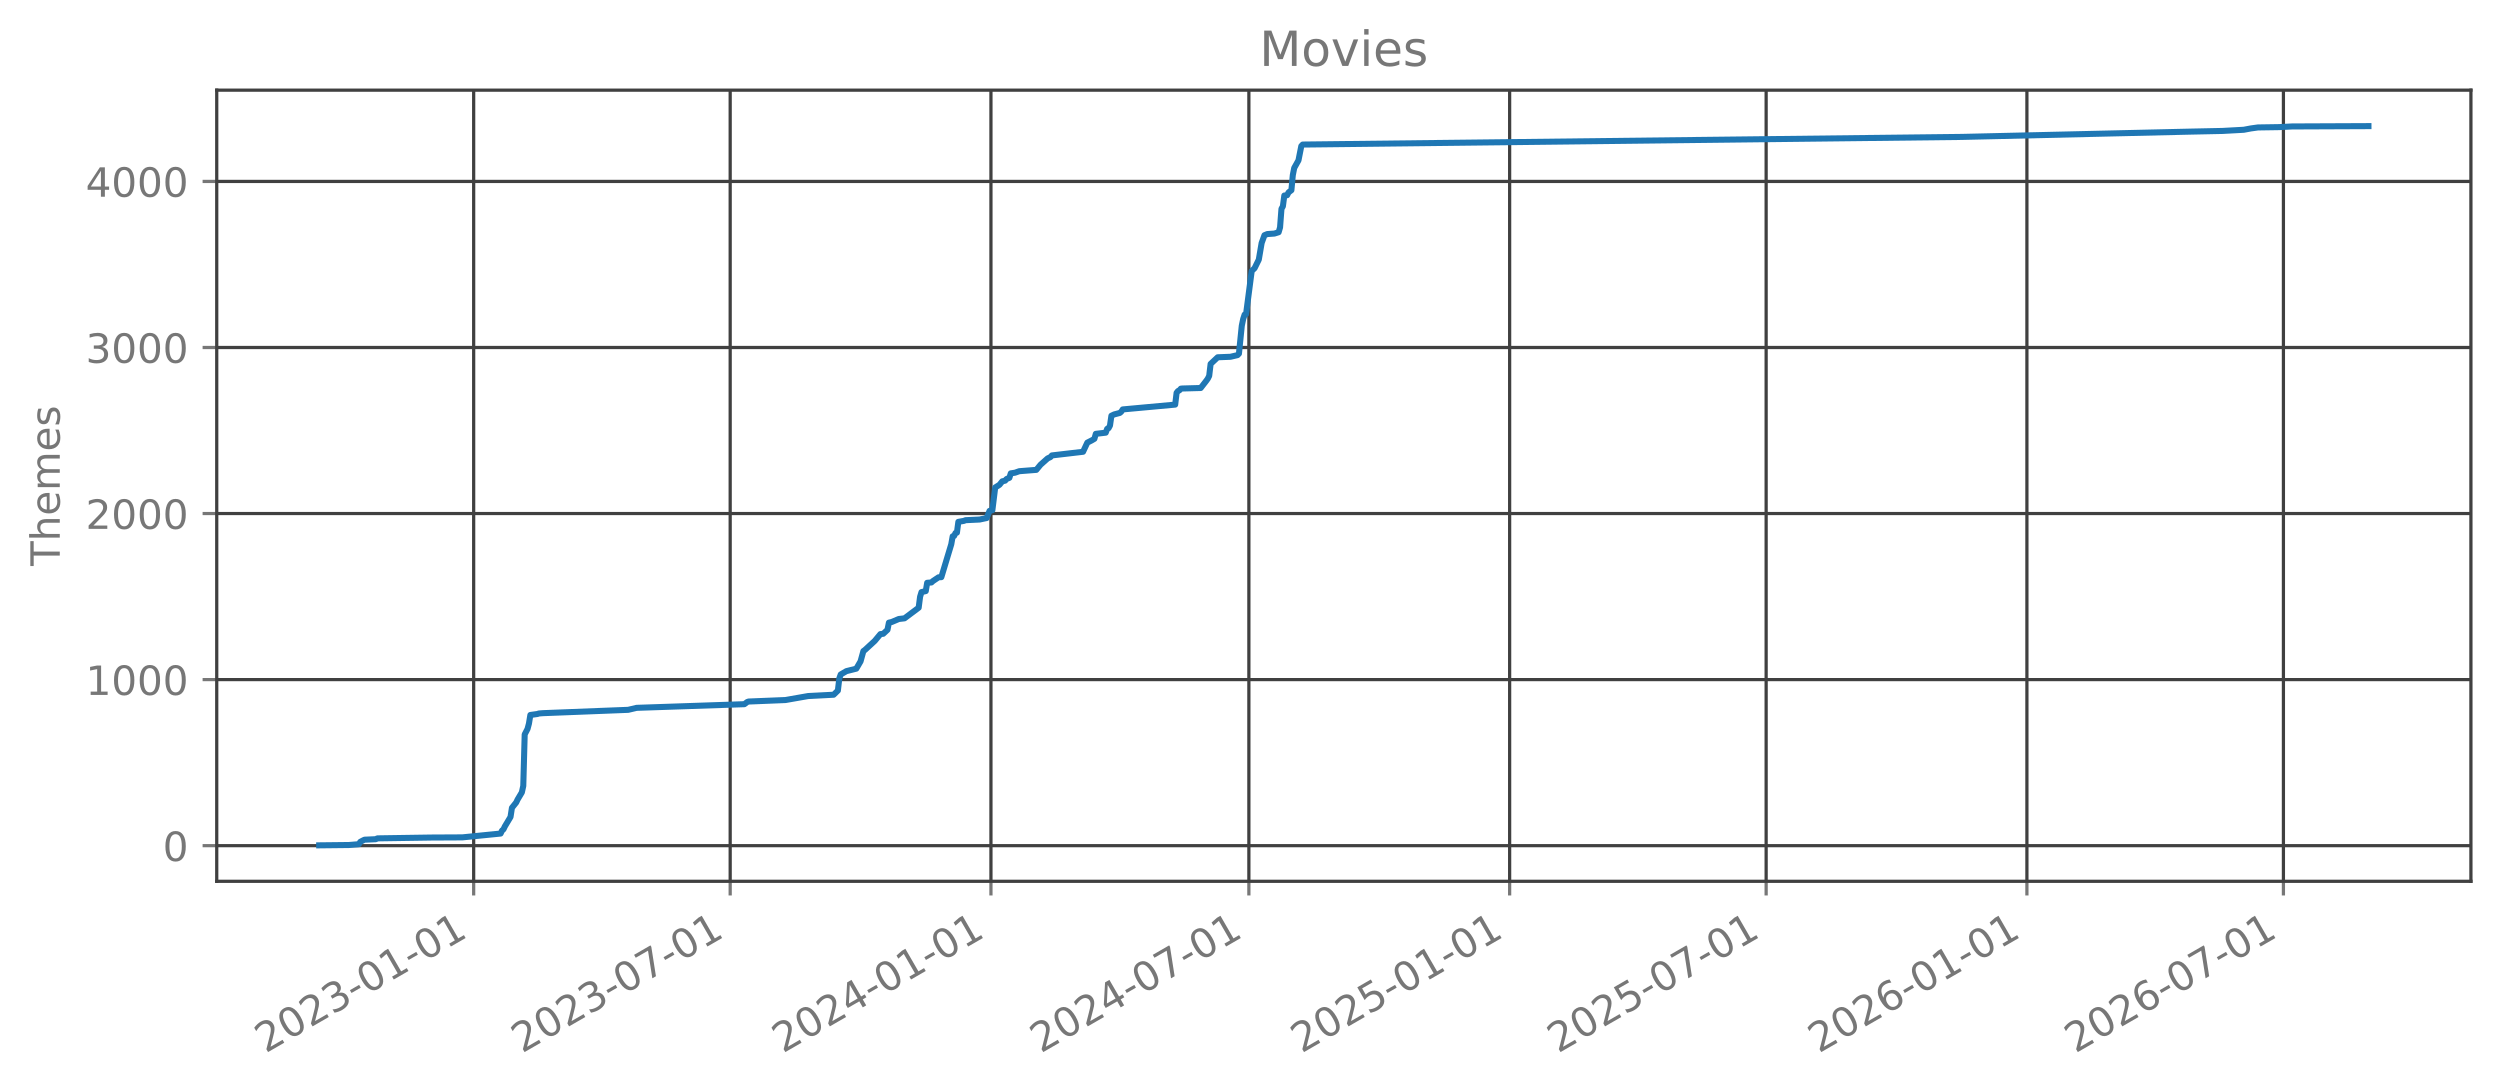
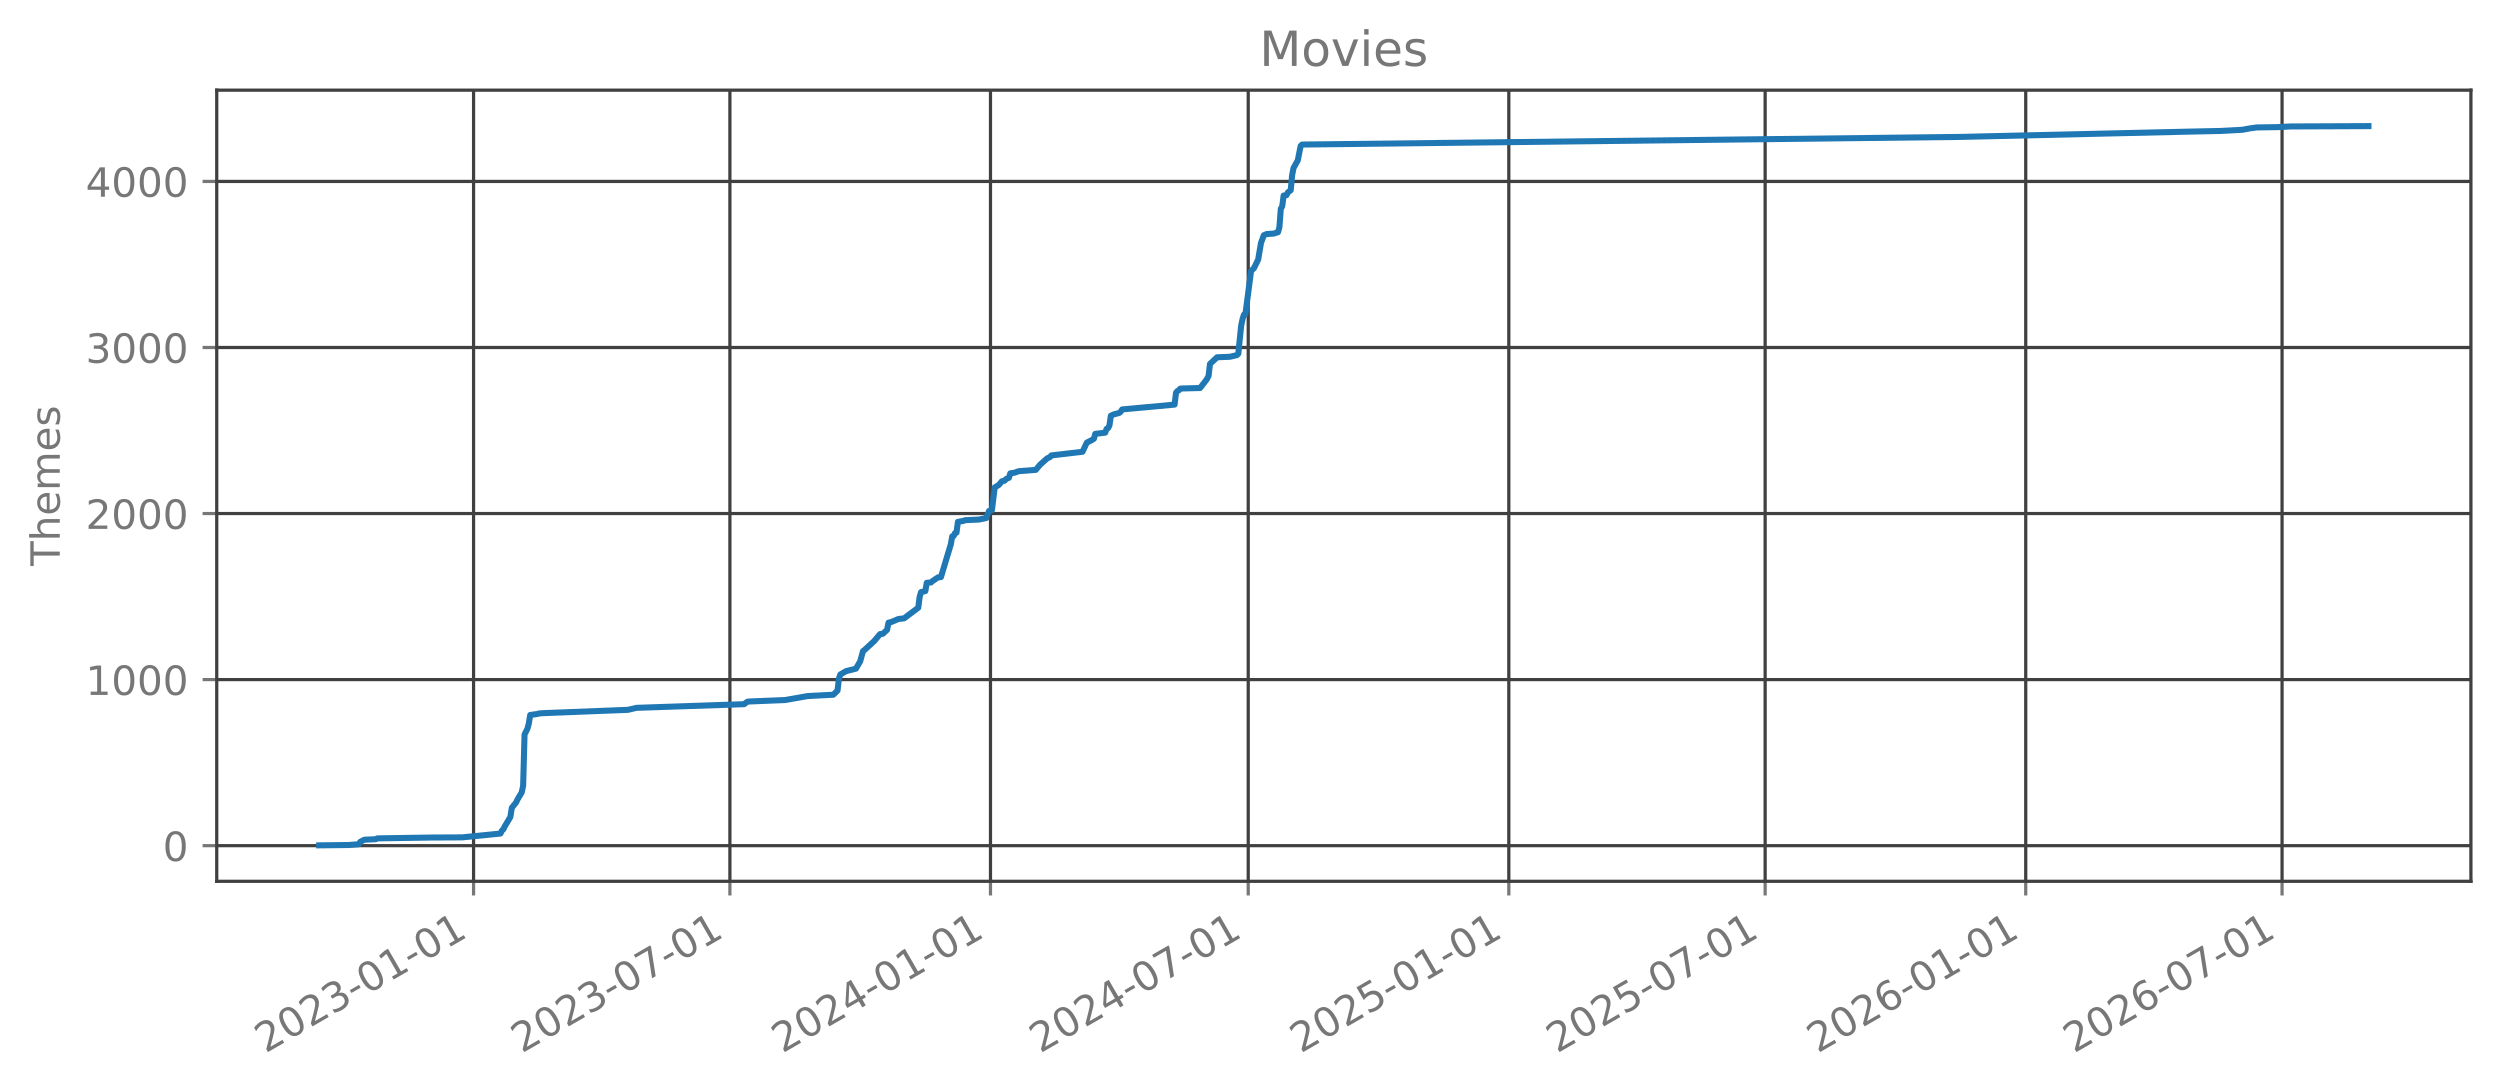
<svg xmlns="http://www.w3.org/2000/svg" xmlns:xlink="http://www.w3.org/1999/xlink" width="618.851pt" height="270.076pt" viewBox="0 0 618.851 270.076" version="1.1">
  <defs>
    <style type="text/css">*{stroke-linejoin: round; stroke-linecap: butt}</style>
  </defs>
  <g id="figure_1">
    <g id="patch_1">
      <path d="M 0 270.076  L 618.851 270.076  L 618.851 -0  L 0 -0  L 0 270.076  z " style="fill: none; opacity: 0" />
    </g>
    <g id="axes_1">
      <g id="patch_2">
        <path d="M 53.651 218.158  L 611.651 218.158  L 611.651 22.318  L 53.651 22.318  L 53.651 218.158  z " style="fill: none; opacity: 0" />
      </g>
      <g id="matplotlib.axis_1">
        <g id="xtick_1">
          <g id="line2d_1">
-             <path d="M 117.253 218.158  L 117.253 22.318  " clip-path="url(#p7e4faec0b1)" style="fill: none; stroke: #404040; stroke-width: 0.8; stroke-linecap: square" />
+             <path d="M 117.226 218.158  L 117.226 22.318  " clip-path="url(#pa8d7d4738b)" style="fill: none; stroke: #404040; stroke-width: 0.8; stroke-linecap: square" />
          </g>
          <g id="line2d_2">
            <defs>
-               <path id="m2b1295e541" d="M 0 0  L 0 3.5  " style="stroke: #777777; stroke-width: 0.8" />
+               <path id="mb2f473cb75" d="M 0 0  L 0 3.5  " style="stroke: #777777; stroke-width: 0.8" />
            </defs>
            <g>
-               <use xlink:href="#m2b1295e541" x="117.253" y="218.158" style="fill: #777777; stroke: #777777; stroke-width: 0.8" />
+               <use xlink:href="#mb2f473cb75" x="117.226" y="218.158" style="fill: #777777; stroke: #777777; stroke-width: 0.8" />
            </g>
          </g>
          <g id="text_1">
-             <g style="fill: #777777" transform="translate(65.72204 260.7957) rotate(-30) scale(0.1 -0.1)">
+             <g style="fill: #777777" transform="translate(65.69561 260.7957) rotate(-30) scale(0.1 -0.1)">
              <defs>
                <path id="DejaVuSans-15" d="M 1228 531  L 3431 531  L 3431 0  L 469 0  L 469 531  Q 828 903 1448 1529  Q 2069 2156 2228 2338  Q 2531 2678 2651 2914  Q 2772 3150 2772 3378  Q 2772 3750 2511 3984  Q 2250 4219 1831 4219  Q 1534 4219 1204 4116  Q 875 4013 500 3803  L 500 4441  Q 881 4594 1212 4672  Q 1544 4750 1819 4750  Q 2544 4750 2975 4387  Q 3406 4025 3406 3419  Q 3406 3131 3298 2873  Q 3191 2616 2906 2266  Q 2828 2175 2409 1742  Q 1991 1309 1228 531  z " transform="scale(0.015625)" />
                <path id="DejaVuSans-13" d="M 2034 4250  Q 1547 4250 1301 3770  Q 1056 3291 1056 2328  Q 1056 1369 1301 889  Q 1547 409 2034 409  Q 2525 409 2770 889  Q 3016 1369 3016 2328  Q 3016 3291 2770 3770  Q 2525 4250 2034 4250  z M 2034 4750  Q 2819 4750 3233 4129  Q 3647 3509 3647 2328  Q 3647 1150 3233 529  Q 2819 -91 2034 -91  Q 1250 -91 836 529  Q 422 1150 422 2328  Q 422 3509 836 4129  Q 1250 4750 2034 4750  z " transform="scale(0.015625)" />
                <path id="DejaVuSans-16" d="M 2597 2516  Q 3050 2419 3304 2112  Q 3559 1806 3559 1356  Q 3559 666 3084 287  Q 2609 -91 1734 -91  Q 1441 -91 1130 -33  Q 819 25 488 141  L 488 750  Q 750 597 1062 519  Q 1375 441 1716 441  Q 2309 441 2620 675  Q 2931 909 2931 1356  Q 2931 1769 2642 2001  Q 2353 2234 1838 2234  L 1294 2234  L 1294 2753  L 1863 2753  Q 2328 2753 2575 2939  Q 2822 3125 2822 3475  Q 2822 3834 2567 4026  Q 2313 4219 1838 4219  Q 1578 4219 1281 4162  Q 984 4106 628 3988  L 628 4550  Q 988 4650 1302 4700  Q 1616 4750 1894 4750  Q 2613 4750 3031 4423  Q 3450 4097 3450 3541  Q 3450 3153 3228 2886  Q 3006 2619 2597 2516  z " transform="scale(0.015625)" />
                <path id="DejaVuSans-10" d="M 313 2009  L 1997 2009  L 1997 1497  L 313 1497  L 313 2009  z " transform="scale(0.015625)" />
                <path id="DejaVuSans-14" d="M 794 531  L 1825 531  L 1825 4091  L 703 3866  L 703 4441  L 1819 4666  L 2450 4666  L 2450 531  L 3481 531  L 3481 0  L 794 0  L 794 531  z " transform="scale(0.015625)" />
              </defs>
              <use xlink:href="#DejaVuSans-15" />
              <use xlink:href="#DejaVuSans-13" transform="translate(63.625 0)" />
              <use xlink:href="#DejaVuSans-15" transform="translate(127.25 0)" />
              <use xlink:href="#DejaVuSans-16" transform="translate(190.875 0)" />
              <use xlink:href="#DejaVuSans-10" transform="translate(254.5 0)" />
              <use xlink:href="#DejaVuSans-13" transform="translate(290.5781 0)" />
              <use xlink:href="#DejaVuSans-14" transform="translate(354.2031 0)" />
              <use xlink:href="#DejaVuSans-10" transform="translate(417.8281 0)" />
              <use xlink:href="#DejaVuSans-13" transform="translate(453.9062 0)" />
              <use xlink:href="#DejaVuSans-14" transform="translate(517.5312 0)" />
            </g>
          </g>
        </g>
        <g id="xtick_2">
          <g id="line2d_3">
-             <path d="M 180.75 218.158  L 180.75 22.318  " clip-path="url(#p7e4faec0b1)" style="fill: none; stroke: #404040; stroke-width: 0.8; stroke-linecap: square" />
+             <path d="M 180.679 218.158  L 180.679 22.318  " clip-path="url(#pa8d7d4738b)" style="fill: none; stroke: #404040; stroke-width: 0.8; stroke-linecap: square" />
          </g>
          <g id="line2d_4">
            <g>
-               <use xlink:href="#m2b1295e541" x="180.75" y="218.158" style="fill: #777777; stroke: #777777; stroke-width: 0.8" />
+               <use xlink:href="#mb2f473cb75" x="180.679" y="218.158" style="fill: #777777; stroke: #777777; stroke-width: 0.8" />
            </g>
          </g>
          <g id="text_2">
-             <g style="fill: #777777" transform="translate(129.2188 260.7957) rotate(-30) scale(0.1 -0.1)">
+             <g style="fill: #777777" transform="translate(129.1485 260.7957) rotate(-30) scale(0.1 -0.1)">
              <defs>
                <path id="DejaVuSans-1a" d="M 525 4666  L 3525 4666  L 3525 4397  L 1831 0  L 1172 0  L 2766 4134  L 525 4134  L 525 4666  z " transform="scale(0.015625)" />
              </defs>
              <use xlink:href="#DejaVuSans-15" />
              <use xlink:href="#DejaVuSans-13" transform="translate(63.625 0)" />
              <use xlink:href="#DejaVuSans-15" transform="translate(127.25 0)" />
              <use xlink:href="#DejaVuSans-16" transform="translate(190.875 0)" />
              <use xlink:href="#DejaVuSans-10" transform="translate(254.5 0)" />
              <use xlink:href="#DejaVuSans-13" transform="translate(290.5781 0)" />
              <use xlink:href="#DejaVuSans-1a" transform="translate(354.2031 0)" />
              <use xlink:href="#DejaVuSans-10" transform="translate(417.8281 0)" />
              <use xlink:href="#DejaVuSans-13" transform="translate(453.9062 0)" />
              <use xlink:href="#DejaVuSans-14" transform="translate(517.5312 0)" />
            </g>
          </g>
        </g>
        <g id="xtick_3">
          <g id="line2d_5">
-             <path d="M 245.299 218.158  L 245.299 22.318  " clip-path="url(#p7e4faec0b1)" style="fill: none; stroke: #404040; stroke-width: 0.8; stroke-linecap: square" />
+             <path d="M 245.184 218.158  L 245.184 22.318  " clip-path="url(#pa8d7d4738b)" style="fill: none; stroke: #404040; stroke-width: 0.8; stroke-linecap: square" />
          </g>
          <g id="line2d_6">
            <g>
-               <use xlink:href="#m2b1295e541" x="245.299" y="218.158" style="fill: #777777; stroke: #777777; stroke-width: 0.8" />
+               <use xlink:href="#mb2f473cb75" x="245.184" y="218.158" style="fill: #777777; stroke: #777777; stroke-width: 0.8" />
            </g>
          </g>
          <g id="text_3">
-             <g style="fill: #777777" transform="translate(193.7681 260.7957) rotate(-30) scale(0.1 -0.1)">
+             <g style="fill: #777777" transform="translate(193.6531 260.7957) rotate(-30) scale(0.1 -0.1)">
              <defs>
                <path id="DejaVuSans-17" d="M 2419 4116  L 825 1625  L 2419 1625  L 2419 4116  z M 2253 4666  L 3047 4666  L 3047 1625  L 3713 1625  L 3713 1100  L 3047 1100  L 3047 0  L 2419 0  L 2419 1100  L 313 1100  L 313 1709  L 2253 4666  z " transform="scale(0.015625)" />
              </defs>
              <use xlink:href="#DejaVuSans-15" />
              <use xlink:href="#DejaVuSans-13" transform="translate(63.625 0)" />
              <use xlink:href="#DejaVuSans-15" transform="translate(127.25 0)" />
              <use xlink:href="#DejaVuSans-17" transform="translate(190.875 0)" />
              <use xlink:href="#DejaVuSans-10" transform="translate(254.5 0)" />
              <use xlink:href="#DejaVuSans-13" transform="translate(290.5781 0)" />
              <use xlink:href="#DejaVuSans-14" transform="translate(354.2031 0)" />
              <use xlink:href="#DejaVuSans-10" transform="translate(417.8281 0)" />
              <use xlink:href="#DejaVuSans-13" transform="translate(453.9062 0)" />
              <use xlink:href="#DejaVuSans-14" transform="translate(517.5312 0)" />
            </g>
          </g>
        </g>
        <g id="xtick_4">
          <g id="line2d_7">
-             <path d="M 309.146 218.158  L 309.146 22.318  " clip-path="url(#p7e4faec0b1)" style="fill: none; stroke: #404040; stroke-width: 0.8; stroke-linecap: square" />
+             <path d="M 308.987 218.158  L 308.987 22.318  " clip-path="url(#pa8d7d4738b)" style="fill: none; stroke: #404040; stroke-width: 0.8; stroke-linecap: square" />
          </g>
          <g id="line2d_8">
            <g>
-               <use xlink:href="#m2b1295e541" x="309.146" y="218.158" style="fill: #777777; stroke: #777777; stroke-width: 0.8" />
+               <use xlink:href="#mb2f473cb75" x="308.987" y="218.158" style="fill: #777777; stroke: #777777; stroke-width: 0.8" />
            </g>
          </g>
          <g id="text_4">
-             <g style="fill: #777777" transform="translate(257.6157 260.7957) rotate(-30) scale(0.1 -0.1)">
+             <g style="fill: #777777" transform="translate(257.4566 260.7957) rotate(-30) scale(0.1 -0.1)">
              <use xlink:href="#DejaVuSans-15" />
              <use xlink:href="#DejaVuSans-13" transform="translate(63.625 0)" />
              <use xlink:href="#DejaVuSans-15" transform="translate(127.25 0)" />
              <use xlink:href="#DejaVuSans-17" transform="translate(190.875 0)" />
              <use xlink:href="#DejaVuSans-10" transform="translate(254.5 0)" />
              <use xlink:href="#DejaVuSans-13" transform="translate(290.5781 0)" />
              <use xlink:href="#DejaVuSans-1a" transform="translate(354.2031 0)" />
              <use xlink:href="#DejaVuSans-10" transform="translate(417.8281 0)" />
              <use xlink:href="#DejaVuSans-13" transform="translate(453.9062 0)" />
              <use xlink:href="#DejaVuSans-14" transform="translate(517.5312 0)" />
            </g>
          </g>
        </g>
        <g id="xtick_5">
          <g id="line2d_9">
-             <path d="M 373.696 218.158  L 373.696 22.318  " clip-path="url(#p7e4faec0b1)" style="fill: none; stroke: #404040; stroke-width: 0.8; stroke-linecap: square" />
+             <path d="M 373.492 218.158  L 373.492 22.318  " clip-path="url(#pa8d7d4738b)" style="fill: none; stroke: #404040; stroke-width: 0.8; stroke-linecap: square" />
          </g>
          <g id="line2d_10">
            <g>
-               <use xlink:href="#m2b1295e541" x="373.696" y="218.158" style="fill: #777777; stroke: #777777; stroke-width: 0.8" />
+               <use xlink:href="#mb2f473cb75" x="373.492" y="218.158" style="fill: #777777; stroke: #777777; stroke-width: 0.8" />
            </g>
          </g>
          <g id="text_5">
-             <g style="fill: #777777" transform="translate(322.1649 260.7957) rotate(-30) scale(0.1 -0.1)">
+             <g style="fill: #777777" transform="translate(321.9612 260.7957) rotate(-30) scale(0.1 -0.1)">
              <defs>
                <path id="DejaVuSans-18" d="M 691 4666  L 3169 4666  L 3169 4134  L 1269 4134  L 1269 2991  Q 1406 3038 1543 3061  Q 1681 3084 1819 3084  Q 2600 3084 3056 2656  Q 3513 2228 3513 1497  Q 3513 744 3044 326  Q 2575 -91 1722 -91  Q 1428 -91 1123 -41  Q 819 9 494 109  L 494 744  Q 775 591 1075 516  Q 1375 441 1709 441  Q 2250 441 2565 725  Q 2881 1009 2881 1497  Q 2881 1984 2565 2268  Q 2250 2553 1709 2553  Q 1456 2553 1204 2497  Q 953 2441 691 2322  L 691 4666  z " transform="scale(0.015625)" />
              </defs>
              <use xlink:href="#DejaVuSans-15" />
              <use xlink:href="#DejaVuSans-13" transform="translate(63.625 0)" />
              <use xlink:href="#DejaVuSans-15" transform="translate(127.25 0)" />
              <use xlink:href="#DejaVuSans-18" transform="translate(190.875 0)" />
              <use xlink:href="#DejaVuSans-10" transform="translate(254.5 0)" />
              <use xlink:href="#DejaVuSans-13" transform="translate(290.5781 0)" />
              <use xlink:href="#DejaVuSans-14" transform="translate(354.2031 0)" />
              <use xlink:href="#DejaVuSans-10" transform="translate(417.8281 0)" />
              <use xlink:href="#DejaVuSans-13" transform="translate(453.9062 0)" />
              <use xlink:href="#DejaVuSans-14" transform="translate(517.5312 0)" />
            </g>
          </g>
        </g>
        <g id="xtick_6">
          <g id="line2d_11">
-             <path d="M 437.192 218.158  L 437.192 22.318  " clip-path="url(#p7e4faec0b1)" style="fill: none; stroke: #404040; stroke-width: 0.8; stroke-linecap: square" />
+             <path d="M 436.945 218.158  L 436.945 22.318  " clip-path="url(#pa8d7d4738b)" style="fill: none; stroke: #404040; stroke-width: 0.8; stroke-linecap: square" />
          </g>
          <g id="line2d_12">
            <g>
-               <use xlink:href="#m2b1295e541" x="437.192" y="218.158" style="fill: #777777; stroke: #777777; stroke-width: 0.8" />
+               <use xlink:href="#mb2f473cb75" x="436.945" y="218.158" style="fill: #777777; stroke: #777777; stroke-width: 0.8" />
            </g>
          </g>
          <g id="text_6">
-             <g style="fill: #777777" transform="translate(385.6617 260.7957) rotate(-30) scale(0.1 -0.1)">
+             <g style="fill: #777777" transform="translate(385.4142 260.7957) rotate(-30) scale(0.1 -0.1)">
              <use xlink:href="#DejaVuSans-15" />
              <use xlink:href="#DejaVuSans-13" transform="translate(63.625 0)" />
              <use xlink:href="#DejaVuSans-15" transform="translate(127.25 0)" />
              <use xlink:href="#DejaVuSans-18" transform="translate(190.875 0)" />
              <use xlink:href="#DejaVuSans-10" transform="translate(254.5 0)" />
              <use xlink:href="#DejaVuSans-13" transform="translate(290.5781 0)" />
              <use xlink:href="#DejaVuSans-1a" transform="translate(354.2031 0)" />
              <use xlink:href="#DejaVuSans-10" transform="translate(417.8281 0)" />
              <use xlink:href="#DejaVuSans-13" transform="translate(453.9062 0)" />
              <use xlink:href="#DejaVuSans-14" transform="translate(517.5312 0)" />
            </g>
          </g>
        </g>
        <g id="xtick_7">
          <g id="line2d_13">
-             <path d="M 501.742 218.158  L 501.742 22.318  " clip-path="url(#p7e4faec0b1)" style="fill: none; stroke: #404040; stroke-width: 0.8; stroke-linecap: square" />
+             <path d="M 501.45 218.158  L 501.45 22.318  " clip-path="url(#pa8d7d4738b)" style="fill: none; stroke: #404040; stroke-width: 0.8; stroke-linecap: square" />
          </g>
          <g id="line2d_14">
            <g>
-               <use xlink:href="#m2b1295e541" x="501.742" y="218.158" style="fill: #777777; stroke: #777777; stroke-width: 0.8" />
+               <use xlink:href="#mb2f473cb75" x="501.45" y="218.158" style="fill: #777777; stroke: #777777; stroke-width: 0.8" />
            </g>
          </g>
          <g id="text_7">
-             <g style="fill: #777777" transform="translate(450.2109 260.7957) rotate(-30) scale(0.1 -0.1)">
+             <g style="fill: #777777" transform="translate(449.9188 260.7957) rotate(-30) scale(0.1 -0.1)">
              <defs>
                <path id="DejaVuSans-19" d="M 2113 2584  Q 1688 2584 1439 2293  Q 1191 2003 1191 1497  Q 1191 994 1439 701  Q 1688 409 2113 409  Q 2538 409 2786 701  Q 3034 994 3034 1497  Q 3034 2003 2786 2293  Q 2538 2584 2113 2584  z M 3366 4563  L 3366 3988  Q 3128 4100 2886 4159  Q 2644 4219 2406 4219  Q 1781 4219 1451 3797  Q 1122 3375 1075 2522  Q 1259 2794 1537 2939  Q 1816 3084 2150 3084  Q 2853 3084 3261 2657  Q 3669 2231 3669 1497  Q 3669 778 3244 343  Q 2819 -91 2113 -91  Q 1303 -91 875 529  Q 447 1150 447 2328  Q 447 3434 972 4092  Q 1497 4750 2381 4750  Q 2619 4750 2861 4703  Q 3103 4656 3366 4563  z " transform="scale(0.015625)" />
              </defs>
              <use xlink:href="#DejaVuSans-15" />
              <use xlink:href="#DejaVuSans-13" transform="translate(63.625 0)" />
              <use xlink:href="#DejaVuSans-15" transform="translate(127.25 0)" />
              <use xlink:href="#DejaVuSans-19" transform="translate(190.875 0)" />
              <use xlink:href="#DejaVuSans-10" transform="translate(254.5 0)" />
              <use xlink:href="#DejaVuSans-13" transform="translate(290.5781 0)" />
              <use xlink:href="#DejaVuSans-14" transform="translate(354.2031 0)" />
              <use xlink:href="#DejaVuSans-10" transform="translate(417.8281 0)" />
              <use xlink:href="#DejaVuSans-13" transform="translate(453.9062 0)" />
              <use xlink:href="#DejaVuSans-14" transform="translate(517.5312 0)" />
            </g>
          </g>
        </g>
        <g id="xtick_8">
          <g id="line2d_15">
-             <path d="M 565.238 218.158  L 565.238 22.318  " clip-path="url(#p7e4faec0b1)" style="fill: none; stroke: #404040; stroke-width: 0.8; stroke-linecap: square" />
+             <path d="M 564.902 218.158  L 564.902 22.318  " clip-path="url(#pa8d7d4738b)" style="fill: none; stroke: #404040; stroke-width: 0.8; stroke-linecap: square" />
          </g>
          <g id="line2d_16">
            <g>
-               <use xlink:href="#m2b1295e541" x="565.238" y="218.158" style="fill: #777777; stroke: #777777; stroke-width: 0.8" />
+               <use xlink:href="#mb2f473cb75" x="564.902" y="218.158" style="fill: #777777; stroke: #777777; stroke-width: 0.8" />
            </g>
          </g>
          <g id="text_8">
-             <g style="fill: #777777" transform="translate(513.7077 260.7957) rotate(-30) scale(0.1 -0.1)">
+             <g style="fill: #777777" transform="translate(513.3717 260.7957) rotate(-30) scale(0.1 -0.1)">
              <use xlink:href="#DejaVuSans-15" />
              <use xlink:href="#DejaVuSans-13" transform="translate(63.625 0)" />
              <use xlink:href="#DejaVuSans-15" transform="translate(127.25 0)" />
              <use xlink:href="#DejaVuSans-19" transform="translate(190.875 0)" />
              <use xlink:href="#DejaVuSans-10" transform="translate(254.5 0)" />
              <use xlink:href="#DejaVuSans-13" transform="translate(290.5781 0)" />
              <use xlink:href="#DejaVuSans-1a" transform="translate(354.2031 0)" />
              <use xlink:href="#DejaVuSans-10" transform="translate(417.8281 0)" />
              <use xlink:href="#DejaVuSans-13" transform="translate(453.9062 0)" />
              <use xlink:href="#DejaVuSans-14" transform="translate(517.5312 0)" />
            </g>
          </g>
        </g>
      </g>
      <g id="matplotlib.axis_2">
        <g id="ytick_1">
          <g id="line2d_17">
-             <path d="M 53.651 209.339  L 611.651 209.339  " clip-path="url(#p7e4faec0b1)" style="fill: none; stroke: #404040; stroke-width: 0.8; stroke-linecap: square" />
+             <path d="M 53.651 209.339  L 611.651 209.339  " clip-path="url(#pa8d7d4738b)" style="fill: none; stroke: #404040; stroke-width: 0.8; stroke-linecap: square" />
          </g>
          <g id="line2d_18">
            <defs>
-               <path id="mb568c36eca" d="M 0 0  L -3.5 0  " style="stroke: #777777; stroke-width: 0.8" />
+               <path id="medb04ab903" d="M 0 0  L -3.5 0  " style="stroke: #777777; stroke-width: 0.8" />
            </defs>
            <g>
-               <use xlink:href="#mb568c36eca" x="53.651" y="209.339" style="fill: #777777; stroke: #777777; stroke-width: 0.8" />
+               <use xlink:href="#medb04ab903" x="53.651" y="209.339" style="fill: #777777; stroke: #777777; stroke-width: 0.8" />
            </g>
          </g>
          <g id="text_9">
            <g style="fill: #777777" transform="translate(40.28828 213.1373) scale(0.1 -0.1)">
              <use xlink:href="#DejaVuSans-13" />
            </g>
          </g>
        </g>
        <g id="ytick_2">
          <g id="line2d_19">
-             <path d="M 53.651 168.231  L 611.651 168.231  " clip-path="url(#p7e4faec0b1)" style="fill: none; stroke: #404040; stroke-width: 0.8; stroke-linecap: square" />
+             <path d="M 53.651 168.231  L 611.651 168.231  " clip-path="url(#pa8d7d4738b)" style="fill: none; stroke: #404040; stroke-width: 0.8; stroke-linecap: square" />
          </g>
          <g id="line2d_20">
            <g>
-               <use xlink:href="#mb568c36eca" x="53.651" y="168.231" style="fill: #777777; stroke: #777777; stroke-width: 0.8" />
+               <use xlink:href="#medb04ab903" x="53.651" y="168.231" style="fill: #777777; stroke: #777777; stroke-width: 0.8" />
            </g>
          </g>
          <g id="text_10">
            <g style="fill: #777777" transform="translate(21.20078 172.0299) scale(0.1 -0.1)">
              <use xlink:href="#DejaVuSans-14" />
              <use xlink:href="#DejaVuSans-13" transform="translate(63.625 0)" />
              <use xlink:href="#DejaVuSans-13" transform="translate(127.25 0)" />
              <use xlink:href="#DejaVuSans-13" transform="translate(190.875 0)" />
            </g>
          </g>
        </g>
        <g id="ytick_3">
          <g id="line2d_21">
-             <path d="M 53.651 127.124  L 611.651 127.124  " clip-path="url(#p7e4faec0b1)" style="fill: none; stroke: #404040; stroke-width: 0.8; stroke-linecap: square" />
+             <path d="M 53.651 127.124  L 611.651 127.124  " clip-path="url(#pa8d7d4738b)" style="fill: none; stroke: #404040; stroke-width: 0.8; stroke-linecap: square" />
          </g>
          <g id="line2d_22">
            <g>
-               <use xlink:href="#mb568c36eca" x="53.651" y="127.124" style="fill: #777777; stroke: #777777; stroke-width: 0.8" />
+               <use xlink:href="#medb04ab903" x="53.651" y="127.124" style="fill: #777777; stroke: #777777; stroke-width: 0.8" />
            </g>
          </g>
          <g id="text_11">
            <g style="fill: #777777" transform="translate(21.20078 130.9225) scale(0.1 -0.1)">
              <use xlink:href="#DejaVuSans-15" />
              <use xlink:href="#DejaVuSans-13" transform="translate(63.625 0)" />
              <use xlink:href="#DejaVuSans-13" transform="translate(127.25 0)" />
              <use xlink:href="#DejaVuSans-13" transform="translate(190.875 0)" />
            </g>
          </g>
        </g>
        <g id="ytick_4">
          <g id="line2d_23">
-             <path d="M 53.651 86.016  L 611.651 86.016  " clip-path="url(#p7e4faec0b1)" style="fill: none; stroke: #404040; stroke-width: 0.8; stroke-linecap: square" />
+             <path d="M 53.651 86.016  L 611.651 86.016  " clip-path="url(#pa8d7d4738b)" style="fill: none; stroke: #404040; stroke-width: 0.8; stroke-linecap: square" />
          </g>
          <g id="line2d_24">
            <g>
-               <use xlink:href="#mb568c36eca" x="53.651" y="86.016" style="fill: #777777; stroke: #777777; stroke-width: 0.8" />
+               <use xlink:href="#medb04ab903" x="53.651" y="86.016" style="fill: #777777; stroke: #777777; stroke-width: 0.8" />
            </g>
          </g>
          <g id="text_12">
            <g style="fill: #777777" transform="translate(21.20078 89.815) scale(0.1 -0.1)">
              <use xlink:href="#DejaVuSans-16" />
              <use xlink:href="#DejaVuSans-13" transform="translate(63.625 0)" />
              <use xlink:href="#DejaVuSans-13" transform="translate(127.25 0)" />
              <use xlink:href="#DejaVuSans-13" transform="translate(190.875 0)" />
            </g>
          </g>
        </g>
        <g id="ytick_5">
          <g id="line2d_25">
-             <path d="M 53.651 44.909  L 611.651 44.909  " clip-path="url(#p7e4faec0b1)" style="fill: none; stroke: #404040; stroke-width: 0.8; stroke-linecap: square" />
+             <path d="M 53.651 44.909  L 611.651 44.909  " clip-path="url(#pa8d7d4738b)" style="fill: none; stroke: #404040; stroke-width: 0.8; stroke-linecap: square" />
          </g>
          <g id="line2d_26">
            <g>
-               <use xlink:href="#mb568c36eca" x="53.651" y="44.909" style="fill: #777777; stroke: #777777; stroke-width: 0.8" />
+               <use xlink:href="#medb04ab903" x="53.651" y="44.909" style="fill: #777777; stroke: #777777; stroke-width: 0.8" />
            </g>
          </g>
          <g id="text_13">
            <g style="fill: #777777" transform="translate(21.20078 48.70755) scale(0.1 -0.1)">
              <use xlink:href="#DejaVuSans-17" />
              <use xlink:href="#DejaVuSans-13" transform="translate(63.625 0)" />
              <use xlink:href="#DejaVuSans-13" transform="translate(127.25 0)" />
              <use xlink:href="#DejaVuSans-13" transform="translate(190.875 0)" />
            </g>
          </g>
        </g>
        <g id="text_14">
          <g style="fill: #777777" transform="translate(14.79844 140.0889) rotate(-90) scale(0.1 -0.1)">
            <defs>
              <path id="DejaVuSans-37" d="M -19 4666  L 3928 4666  L 3928 4134  L 2272 4134  L 2272 0  L 1638 0  L 1638 4134  L -19 4134  L -19 4666  z " transform="scale(0.015625)" />
              <path id="DejaVuSans-4b" d="M 3513 2113  L 3513 0  L 2938 0  L 2938 2094  Q 2938 2591 2744 2837  Q 2550 3084 2163 3084  Q 1697 3084 1428 2787  Q 1159 2491 1159 1978  L 1159 0  L 581 0  L 581 4863  L 1159 4863  L 1159 2956  Q 1366 3272 1645 3428  Q 1925 3584 2291 3584  Q 2894 3584 3203 3211  Q 3513 2838 3513 2113  z " transform="scale(0.015625)" />
              <path id="DejaVuSans-48" d="M 3597 1894  L 3597 1613  L 953 1613  Q 991 1019 1311 708  Q 1631 397 2203 397  Q 2534 397 2845 478  Q 3156 559 3463 722  L 3463 178  Q 3153 47 2828 -22  Q 2503 -91 2169 -91  Q 1331 -91 842 396  Q 353 884 353 1716  Q 353 2575 817 3079  Q 1281 3584 2069 3584  Q 2775 3584 3186 3129  Q 3597 2675 3597 1894  z M 3022 2063  Q 3016 2534 2758 2815  Q 2500 3097 2075 3097  Q 1594 3097 1305 2825  Q 1016 2553 972 2059  L 3022 2063  z " transform="scale(0.015625)" />
              <path id="DejaVuSans-50" d="M 3328 2828  Q 3544 3216 3844 3400  Q 4144 3584 4550 3584  Q 5097 3584 5394 3201  Q 5691 2819 5691 2113  L 5691 0  L 5113 0  L 5113 2094  Q 5113 2597 4934 2840  Q 4756 3084 4391 3084  Q 3944 3084 3684 2787  Q 3425 2491 3425 1978  L 3425 0  L 2847 0  L 2847 2094  Q 2847 2600 2669 2842  Q 2491 3084 2119 3084  Q 1678 3084 1418 2786  Q 1159 2488 1159 1978  L 1159 0  L 581 0  L 581 3500  L 1159 3500  L 1159 2956  Q 1356 3278 1631 3431  Q 1906 3584 2284 3584  Q 2666 3584 2933 3390  Q 3200 3197 3328 2828  z " transform="scale(0.015625)" />
              <path id="DejaVuSans-56" d="M 2834 3397  L 2834 2853  Q 2591 2978 2328 3040  Q 2066 3103 1784 3103  Q 1356 3103 1142 2972  Q 928 2841 928 2578  Q 928 2378 1081 2264  Q 1234 2150 1697 2047  L 1894 2003  Q 2506 1872 2764 1633  Q 3022 1394 3022 966  Q 3022 478 2636 193  Q 2250 -91 1575 -91  Q 1294 -91 989 -36  Q 684 19 347 128  L 347 722  Q 666 556 975 473  Q 1284 391 1588 391  Q 1994 391 2212 530  Q 2431 669 2431 922  Q 2431 1156 2273 1281  Q 2116 1406 1581 1522  L 1381 1569  Q 847 1681 609 1914  Q 372 2147 372 2553  Q 372 3047 722 3315  Q 1072 3584 1716 3584  Q 2034 3584 2315 3537  Q 2597 3491 2834 3397  z " transform="scale(0.015625)" />
            </defs>
            <use xlink:href="#DejaVuSans-37" />
            <use xlink:href="#DejaVuSans-4b" transform="translate(61.07812 0)" />
            <use xlink:href="#DejaVuSans-48" transform="translate(124.4531 0)" />
            <use xlink:href="#DejaVuSans-50" transform="translate(185.9844 0)" />
            <use xlink:href="#DejaVuSans-48" transform="translate(283.3906 0)" />
            <use xlink:href="#DejaVuSans-56" transform="translate(344.9219 0)" />
          </g>
        </g>
      </g>
      <g id="line2d_27">
-         <path d="M 79.014 209.256  L 86.381 209.174  L 88.837 208.969  L 89.188 208.393  L 89.89 208.023  L 90.24 207.859  L 93.047 207.735  L 93.398 207.53  L 106.728 207.324  L 114.446 207.283  L 123.918 206.338  L 124.269 205.598  L 124.62 205.31  L 124.971 204.57  L 126.374 202.227  L 126.725 199.966  L 127.777 198.651  L 128.128 197.911  L 129.18 196.143  L 129.531 194.54  L 129.882 181.797  L 130.584 180.44  L 130.934 179.125  L 131.285 176.987  L 133.039 176.74  L 133.39 176.617  L 134.443 176.535  L 155.491 175.713  L 157.596 175.219  L 184.258 174.315  L 184.959 173.781  L 185.31 173.657  L 194.431 173.287  L 200.044 172.301  L 206.359 171.972  L 207.411 170.944  L 207.762 167.943  L 208.113 166.957  L 209.516 166.135  L 211.972 165.518  L 213.024 163.709  L 213.726 161.161  L 214.077 160.914  L 216.532 158.653  L 217.936 156.968  L 218.637 156.885  L 219.69 155.899  L 220.04 154.131  L 220.742 153.967  L 222.496 153.227  L 223.899 153.062  L 227.407 150.432  L 227.758 147.718  L 228.109 146.567  L 229.162 146.321  L 229.512 144.265  L 230.565 144.183  L 230.916 143.854  L 232.319 142.909  L 233.02 142.868  L 235.476 134.729  L 235.827 132.755  L 236.178 132.673  L 236.529 131.933  L 236.879 131.851  L 237.23 129.179  L 238.633 128.932  L 238.984 128.768  L 242.492 128.603  L 244.246 128.234  L 244.948 126.466  L 245.65 126.301  L 246.351 120.67  L 247.404 120.012  L 248.105 119.149  L 248.807 118.984  L 249.158 118.573  L 249.859 118.286  L 250.21 117.176  L 251.263 117.011  L 252.315 116.641  L 256.525 116.312  L 257.577 115.038  L 259.331 113.476  L 260.033 113.147  L 260.384 112.736  L 268.102 111.832  L 269.154 109.571  L 270.206 109.036  L 270.908 108.625  L 271.259 107.392  L 273.715 107.104  L 274.065 106.159  L 274.416 105.994  L 274.767 105.337  L 275.118 102.911  L 275.819 102.582  L 277.223 102.213  L 277.573 101.884  L 277.924 101.349  L 290.904 100.157  L 291.255 97.239  L 291.606 96.786  L 291.957 96.622  L 292.308 96.211  L 292.658 96.17  L 297.219 96.046  L 298.622 94.238  L 298.973 93.744  L 299.324 93.046  L 299.675 90.086  L 301.429 88.442  L 304.586 88.318  L 306.34 87.907  L 306.691 87.537  L 307.392 80.631  L 307.743 78.946  L 308.094 77.877  L 308.445 77.795  L 309.848 67.066  L 310.55 66.408  L 311.602 64.27  L 312.304 60.16  L 313.005 58.228  L 313.707 57.94  L 315.461 57.816  L 316.513 57.488  L 316.864 56.295  L 317.215 51.691  L 317.566 51.075  L 317.917 48.403  L 318.618 48.321  L 318.969 47.622  L 319.671 47.087  L 320.022 43.347  L 320.372 41.579  L 321.425 39.688  L 322.126 36.153  L 322.477 35.783  L 485.604 33.892  L 542.436 32.576  L 550.154 32.412  L 555.416 32.124  L 557.17 31.795  L 558.924 31.549  L 564.186 31.467  L 567.343 31.302  L 586.287 31.22  L 586.287 31.22  " clip-path="url(#p7e4faec0b1)" style="fill: none; stroke: #1f77b4; stroke-width: 1.5; stroke-linecap: square" />
+         <path d="M 79.014 209.256  L 86.376 209.174  L 88.83 208.969  L 89.181 208.393  L 89.882 208.023  L 90.233 207.859  L 93.037 207.735  L 93.388 207.53  L 106.709 207.324  L 114.422 207.283  L 123.887 206.338  L 124.238 205.598  L 124.588 205.31  L 124.939 204.57  L 126.341 202.227  L 126.692 199.966  L 127.743 198.651  L 128.094 197.911  L 129.146 196.143  L 129.496 194.54  L 129.847 181.797  L 130.548 180.44  L 130.899 179.125  L 131.249 176.987  L 133.002 176.74  L 133.353 176.617  L 134.404 176.535  L 155.438 175.713  L 157.542 175.219  L 184.185 174.315  L 184.886 173.781  L 185.237 173.657  L 194.351 173.287  L 199.961 172.301  L 206.271 171.972  L 207.323 170.944  L 207.673 167.943  L 208.024 166.957  L 209.426 166.135  L 211.88 165.518  L 212.932 163.709  L 213.633 161.161  L 213.983 160.914  L 216.437 158.653  L 217.84 156.968  L 218.541 156.885  L 219.592 155.899  L 219.943 154.131  L 220.644 153.967  L 222.397 153.227  L 223.799 153.062  L 227.305 150.432  L 227.655 147.718  L 228.006 146.567  L 229.058 146.321  L 229.408 144.265  L 230.46 144.183  L 230.811 143.854  L 232.213 142.909  L 232.914 142.868  L 235.368 134.729  L 235.719 132.755  L 236.069 132.673  L 236.42 131.933  L 236.77 131.851  L 237.121 129.179  L 238.523 128.932  L 238.874 128.768  L 242.379 128.603  L 244.132 128.234  L 244.833 126.466  L 245.534 126.301  L 246.236 120.67  L 247.287 120.012  L 247.988 119.149  L 248.69 118.984  L 249.04 118.573  L 249.741 118.286  L 250.092 117.176  L 251.144 117.011  L 252.195 116.641  L 256.402 116.312  L 257.454 115.038  L 259.207 113.476  L 259.908 113.147  L 260.258 112.736  L 267.971 111.832  L 269.023 109.571  L 270.074 109.036  L 270.775 108.625  L 271.126 107.392  L 273.58 107.104  L 273.931 106.159  L 274.281 105.994  L 274.632 105.337  L 274.982 102.911  L 275.683 102.582  L 277.086 102.213  L 277.436 101.884  L 277.787 101.349  L 290.758 100.157  L 291.108 97.239  L 291.459 96.786  L 291.81 96.622  L 292.16 96.211  L 292.511 96.17  L 297.068 96.046  L 298.47 94.238  L 298.821 93.744  L 299.171 93.046  L 299.522 90.086  L 301.275 88.442  L 304.43 88.318  L 306.183 87.907  L 306.533 87.537  L 307.235 80.631  L 307.585 78.946  L 307.936 77.877  L 308.286 77.795  L 309.689 67.066  L 310.39 66.408  L 311.441 64.27  L 312.143 60.16  L 312.844 58.228  L 313.545 57.94  L 315.298 57.816  L 316.349 57.488  L 316.7 56.295  L 317.05 51.691  L 317.401 51.075  L 317.752 48.403  L 318.453 48.321  L 318.803 47.622  L 319.504 47.087  L 319.855 43.347  L 320.206 41.579  L 321.257 39.688  L 321.958 36.153  L 322.309 35.783  L 485.323 33.892  L 542.116 32.576  L 549.828 32.412  L 555.087 32.124  L 556.839 31.795  L 558.592 31.549  L 563.851 31.467  L 567.006 31.302  L 586.287 31.22  L 586.287 31.22  " clip-path="url(#pa8d7d4738b)" style="fill: none; stroke: #1f77b4; stroke-width: 1.5; stroke-linecap: square" />
      </g>
      <g id="patch_3">
        <path d="M 53.651 218.158  L 53.651 22.318  " style="fill: none; stroke: #404040; stroke-width: 0.8; stroke-linejoin: miter; stroke-linecap: square" />
      </g>
      <g id="patch_4">
        <path d="M 611.651 218.158  L 611.651 22.318  " style="fill: none; stroke: #404040; stroke-width: 0.8; stroke-linejoin: miter; stroke-linecap: square" />
      </g>
      <g id="patch_5">
        <path d="M 53.651 218.158  L 611.651 218.158  " style="fill: none; stroke: #404040; stroke-width: 0.8; stroke-linejoin: miter; stroke-linecap: square" />
      </g>
      <g id="patch_6">
        <path d="M 53.651 22.318  L 611.651 22.318  " style="fill: none; stroke: #404040; stroke-width: 0.8; stroke-linejoin: miter; stroke-linecap: square" />
      </g>
      <g id="text_15">
        <g style="fill: #777777" transform="translate(311.767 16.31812) scale(0.12 -0.12)">
          <defs>
            <path id="DejaVuSans-30" d="M 628 4666  L 1569 4666  L 2759 1491  L 3956 4666  L 4897 4666  L 4897 0  L 4281 0  L 4281 4097  L 3078 897  L 2444 897  L 1241 4097  L 1241 0  L 628 0  L 628 4666  z " transform="scale(0.015625)" />
            <path id="DejaVuSans-52" d="M 1959 3097  Q 1497 3097 1228 2736  Q 959 2375 959 1747  Q 959 1119 1226 758  Q 1494 397 1959 397  Q 2419 397 2687 759  Q 2956 1122 2956 1747  Q 2956 2369 2687 2733  Q 2419 3097 1959 3097  z M 1959 3584  Q 2709 3584 3137 3096  Q 3566 2609 3566 1747  Q 3566 888 3137 398  Q 2709 -91 1959 -91  Q 1206 -91 779 398  Q 353 888 353 1747  Q 353 2609 779 3096  Q 1206 3584 1959 3584  z " transform="scale(0.015625)" />
            <path id="DejaVuSans-59" d="M 191 3500  L 800 3500  L 1894 563  L 2988 3500  L 3597 3500  L 2284 0  L 1503 0  L 191 3500  z " transform="scale(0.015625)" />
            <path id="DejaVuSans-4c" d="M 603 3500  L 1178 3500  L 1178 0  L 603 0  L 603 3500  z M 603 4863  L 1178 4863  L 1178 4134  L 603 4134  L 603 4863  z " transform="scale(0.015625)" />
          </defs>
          <use xlink:href="#DejaVuSans-30" />
          <use xlink:href="#DejaVuSans-52" transform="translate(86.28125 0)" />
          <use xlink:href="#DejaVuSans-59" transform="translate(147.4688 0)" />
          <use xlink:href="#DejaVuSans-4c" transform="translate(206.6562 0)" />
          <use xlink:href="#DejaVuSans-48" transform="translate(234.4375 0)" />
          <use xlink:href="#DejaVuSans-56" transform="translate(295.9688 0)" />
        </g>
      </g>
    </g>
  </g>
  <defs>
-     <clipPath id="p7e4faec0b1">
+     <clipPath id="pa8d7d4738b">
      <rect x="53.651" y="22.318" width="558" height="195.84" />
    </clipPath>
  </defs>
</svg>
